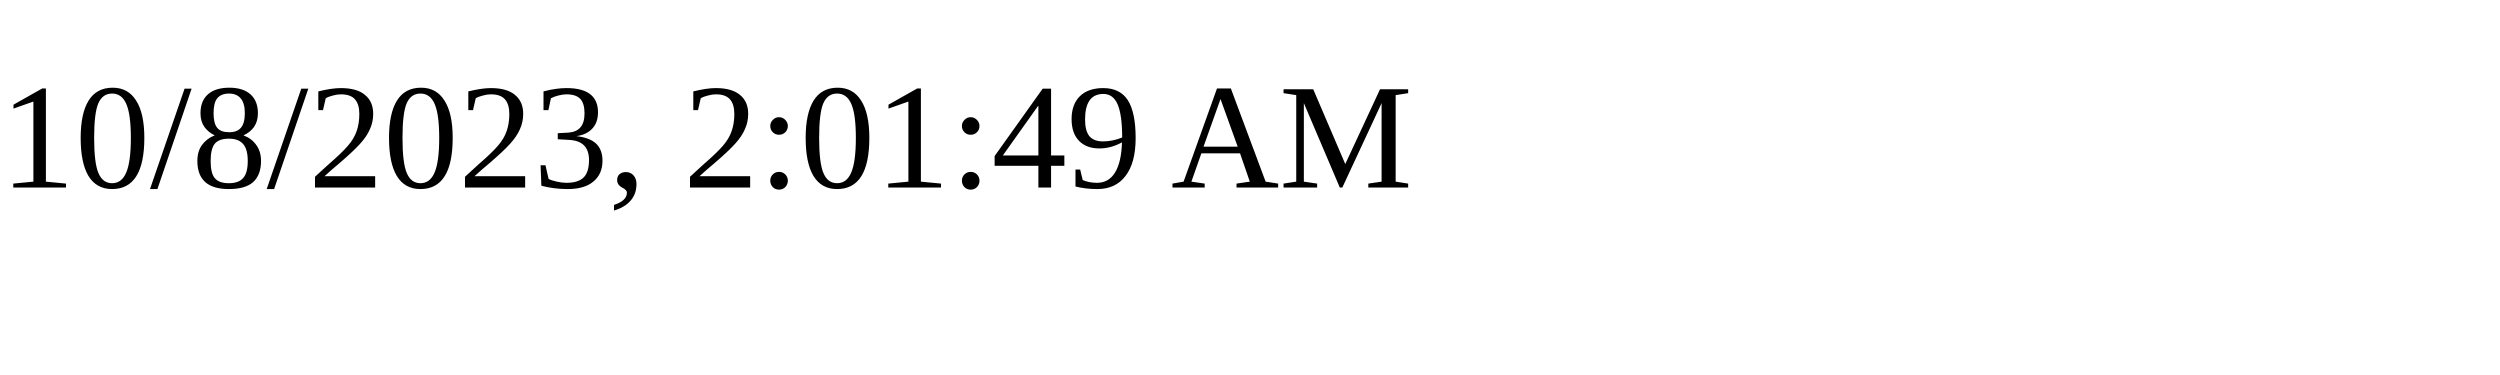
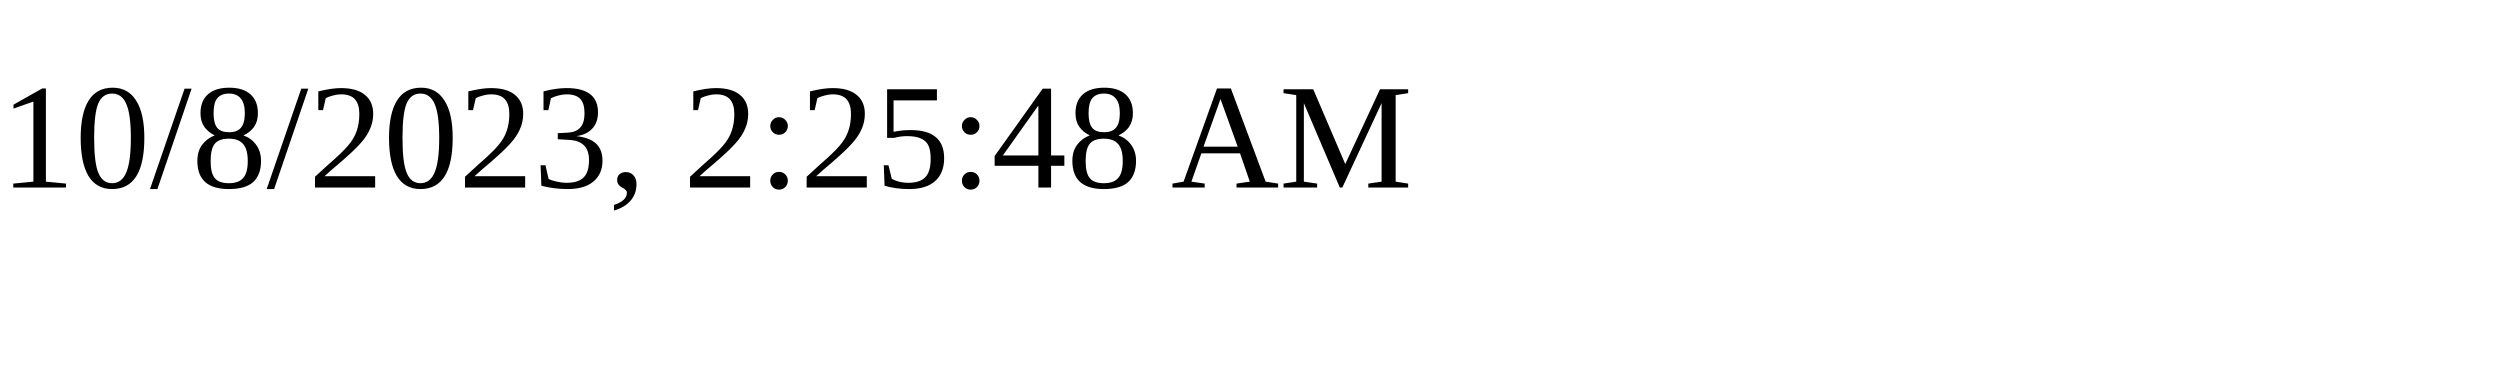
<svg xmlns="http://www.w3.org/2000/svg" height="30" width="200">
-   <text x="0" y="15">10/8/2023, 2:01:49 AM</text>
+   <text x="0" y="15">10/8/2023, 2:25:48 AM</text>
</svg>
